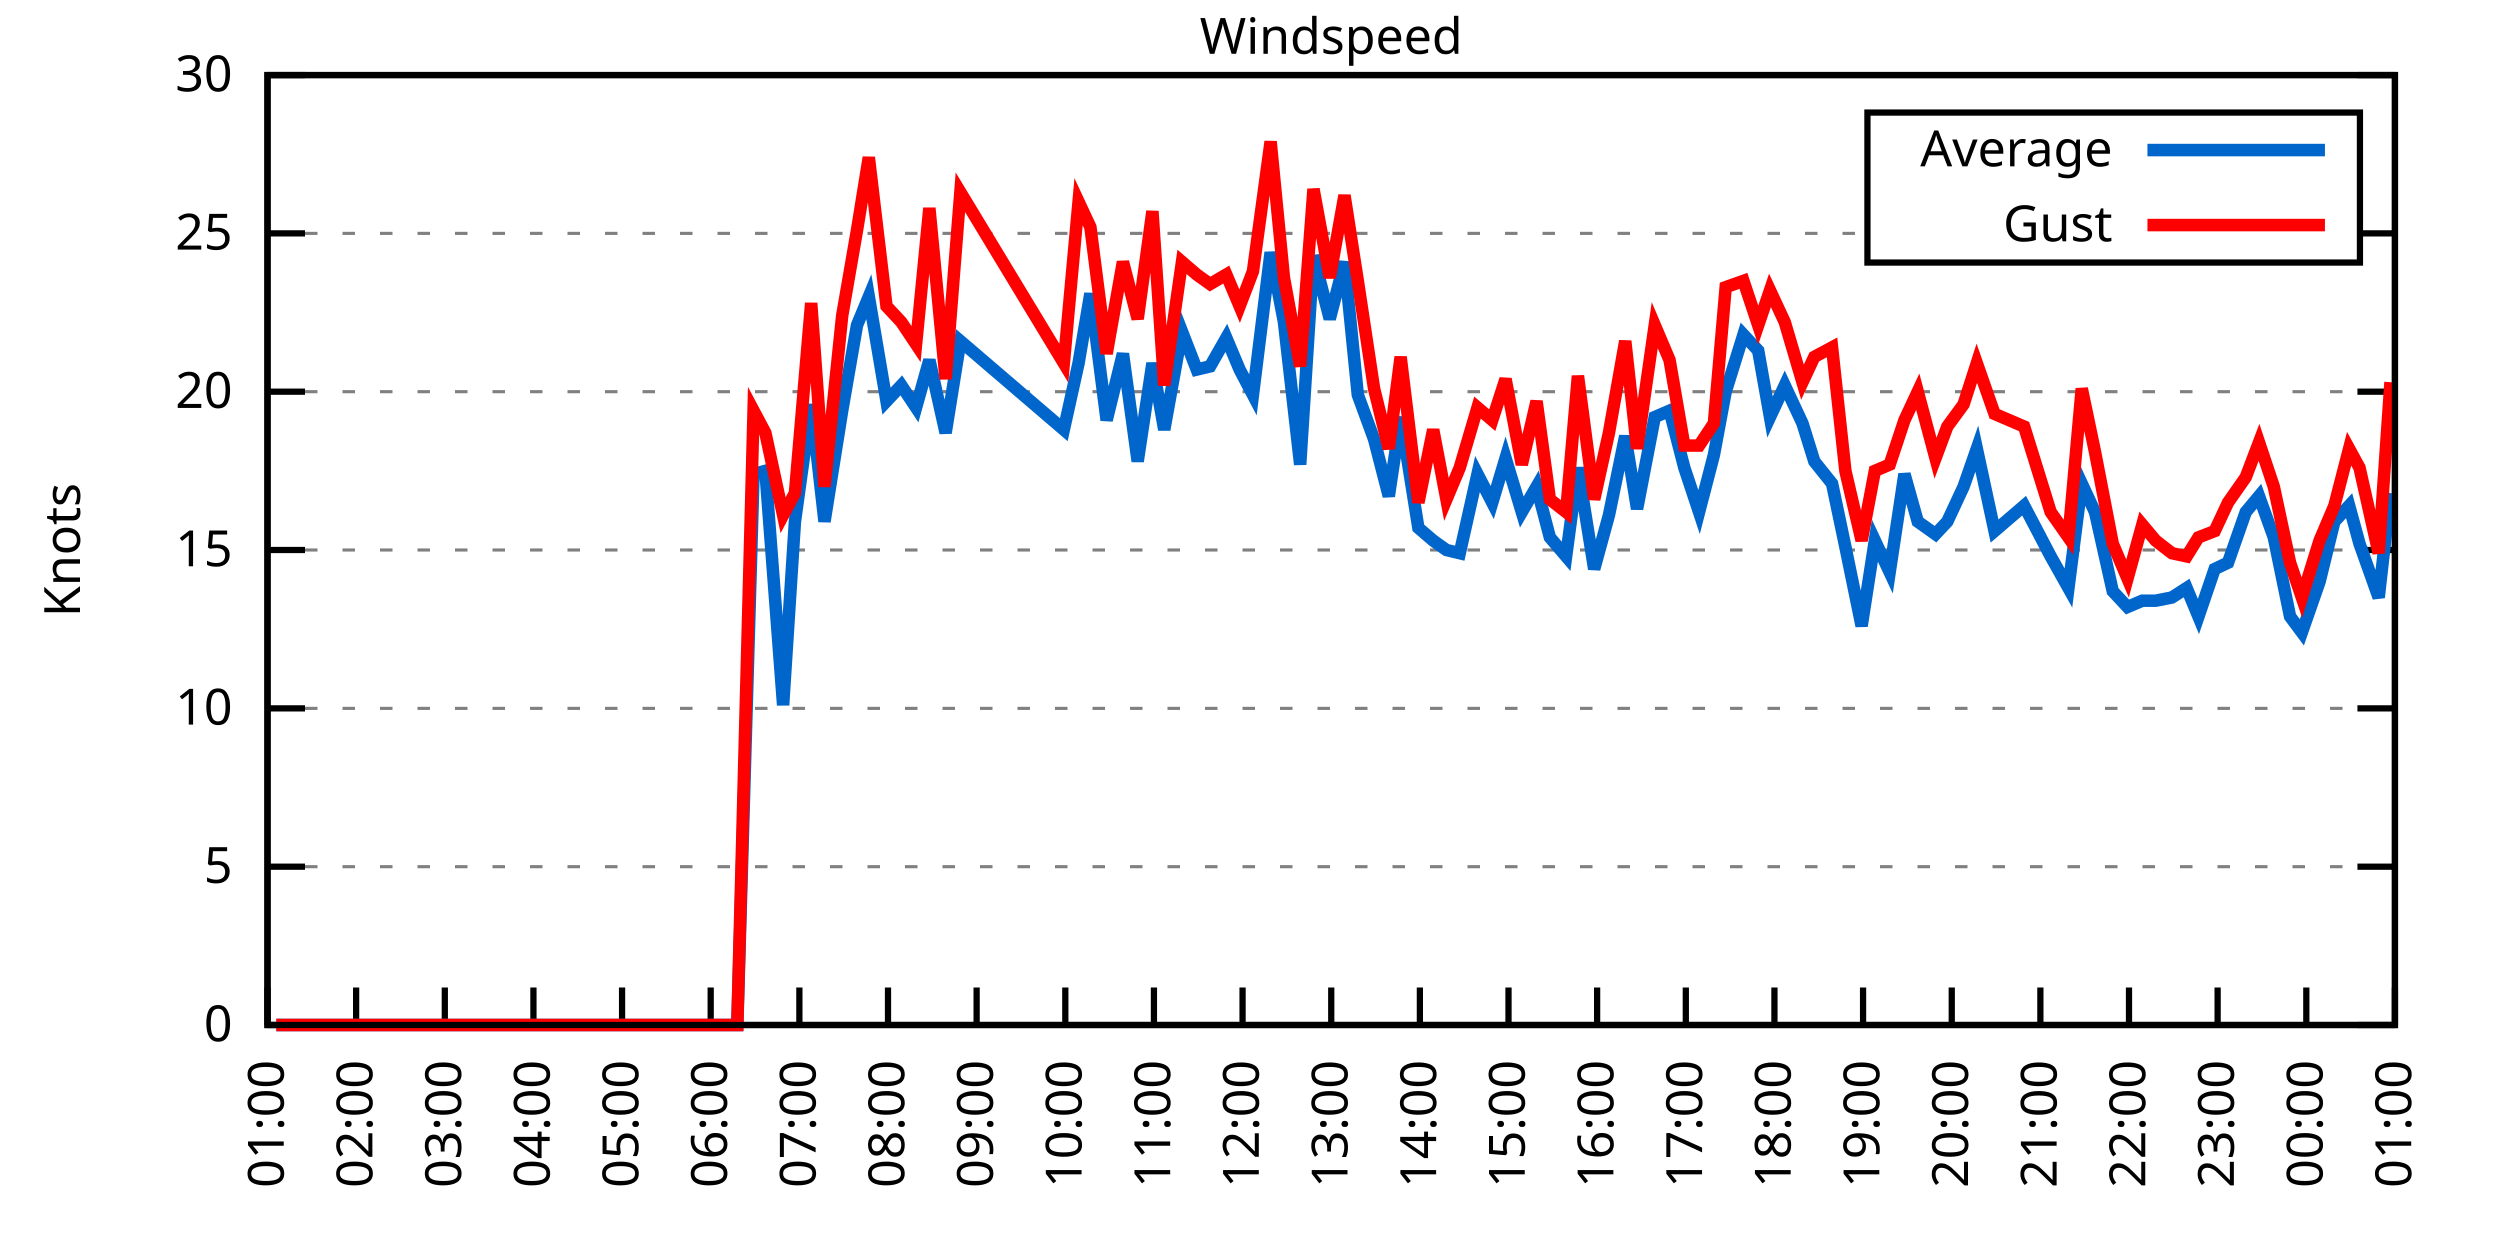
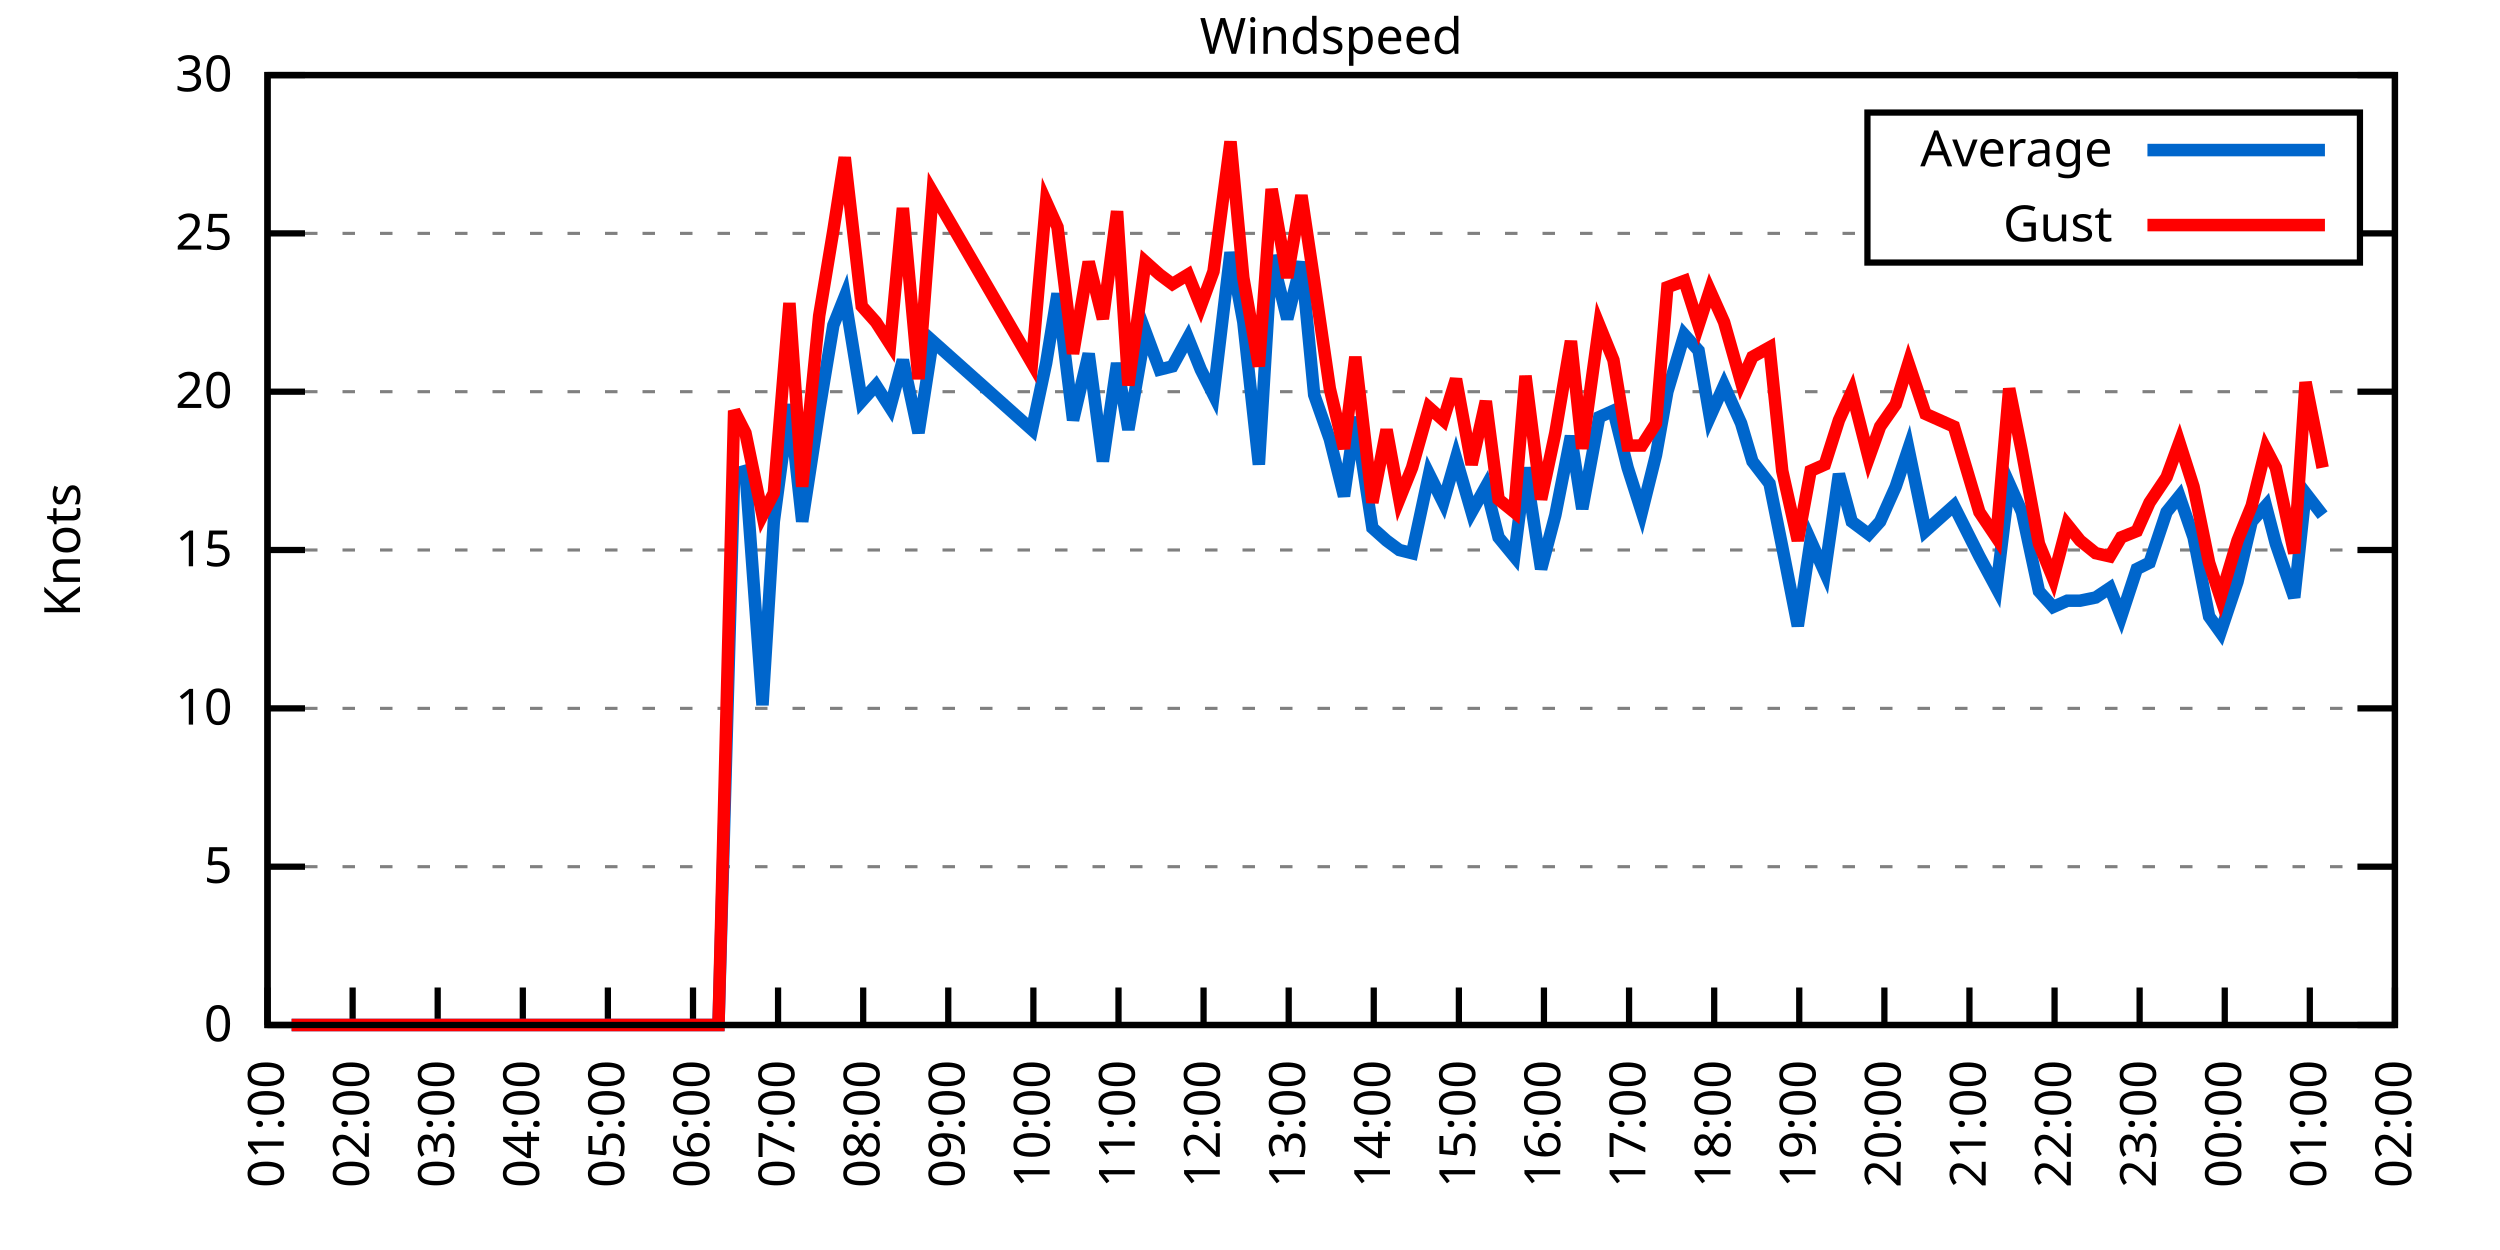
<svg xmlns="http://www.w3.org/2000/svg" xmlns:xlink="http://www.w3.org/1999/xlink" width="400" height="200" viewBox="0 0 400 200">
  <g id="gnuplot_canvas">
    <rect x="0" y="0" width="400" height="200" fill="none" />
    <defs>
      <circle id="gpDot" r="0.5" stroke-width="0.5" stroke="currentColor" />
      <path id="gpPt0" stroke-width="0.333" stroke="currentColor" d="M-1,0 h2 M0,-1 v2" />
      <path id="gpPt1" stroke-width="0.333" stroke="currentColor" d="M-1,-1 L1,1 M1,-1 L-1,1" />
      <path id="gpPt2" stroke-width="0.333" stroke="currentColor" d="M-1,0 L1,0 M0,-1 L0,1 M-1,-1 L1,1 M-1,1 L1,-1" />
      <rect id="gpPt3" stroke-width="0.333" stroke="currentColor" x="-1" y="-1" width="2" height="2" />
      <rect id="gpPt4" stroke-width="0.333" stroke="currentColor" fill="currentColor" x="-1" y="-1" width="2" height="2" />
      <circle id="gpPt5" stroke-width="0.333" stroke="currentColor" cx="0" cy="0" r="1" />
      <use xlink:href="#gpPt5" id="gpPt6" fill="currentColor" stroke="none" />
      <path id="gpPt7" stroke-width="0.333" stroke="currentColor" d="M0,-1.33 L-1.33,0.67 L1.33,0.67 z" />
      <use xlink:href="#gpPt7" id="gpPt8" fill="currentColor" stroke="none" />
      <use xlink:href="#gpPt7" id="gpPt9" stroke="currentColor" transform="rotate(180)" />
      <use xlink:href="#gpPt9" id="gpPt10" fill="currentColor" stroke="none" />
      <use xlink:href="#gpPt3" id="gpPt11" stroke="currentColor" transform="rotate(45)" />
      <use xlink:href="#gpPt11" id="gpPt12" fill="currentColor" stroke="none" />
      <path id="gpPt13" stroke-width="0.333" stroke="currentColor" d="M0,1.330 L1.265,0.411 L0.782,-1.067 L-0.782,-1.076 L-1.265,0.411 z" />
      <use xlink:href="#gpPt13" id="gpPt14" fill="currentColor" stroke="none" />
      <filter id="textbox" filterUnits="objectBoundingBox" x="0" y="0" height="1" width="1">
        <feFlood flood-color="white" flood-opacity="1" result="bgnd" />
        <feComposite in="SourceGraphic" in2="bgnd" operator="atop" />
      </filter>
      <filter id="greybox" filterUnits="objectBoundingBox" x="0" y="0" height="1" width="1">
        <feFlood flood-color="lightgrey" flood-opacity="1" result="grey" />
        <feComposite in="SourceGraphic" in2="grey" operator="atop" />
      </filter>
    </defs>
    <g fill="none" color="white" stroke="currentColor" stroke-width="1.00" stroke-linecap="butt" stroke-linejoin="miter">
</g>
    <g fill="none" color="black" stroke="currentColor" stroke-width="1.00" stroke-linecap="butt" stroke-linejoin="miter">
      <g stroke="none" shape-rendering="crispEdges">
        <polygon fill="rgb(255, 255, 255)" points="42.80,164.00 383.18,164.00 383.18,12.02 42.80,12.02 " />
      </g>
    </g>
    <g fill="none" color="black" stroke="currentColor" stroke-width="1.00" stroke-linecap="butt" stroke-linejoin="miter">
</g>
    <g fill="none" color="black" stroke="black" stroke-width="0.50" stroke-linecap="butt" stroke-linejoin="miter">
</g>
    <g fill="none" color="gray" stroke="currentColor" stroke-width="0.50" stroke-linecap="butt" stroke-linejoin="miter">
      <path stroke="gray" stroke-dasharray="2,4" class="gridline" d="M42.80,164.00 L383.19,164.00  " />
    </g>
    <g fill="none" color="gray" stroke="gray" stroke-width="1.00" stroke-linecap="butt" stroke-linejoin="miter">
</g>
    <g fill="none" color="black" stroke="currentColor" stroke-width="1.00" stroke-linecap="butt" stroke-linejoin="miter">
      <path stroke="black" d="M42.80,164.00 L48.80,164.00 M383.19,164.00 L377.19,164.00  " />
      <g transform="translate(37.20,166.60)" stroke="none" fill="black" font-family="Sans" font-size="8.00" text-anchor="end">
        <text>
          <tspan font-family="Sans"> 0</tspan>
        </text>
      </g>
    </g>
    <g fill="none" color="black" stroke="currentColor" stroke-width="1.00" stroke-linecap="butt" stroke-linejoin="miter">
</g>
    <g fill="none" color="black" stroke="black" stroke-width="0.50" stroke-linecap="butt" stroke-linejoin="miter">
</g>
    <g fill="none" color="gray" stroke="currentColor" stroke-width="0.50" stroke-linecap="butt" stroke-linejoin="miter">
      <path stroke="gray" stroke-dasharray="2,4" class="gridline" d="M42.80,138.67 L383.19,138.67  " />
    </g>
    <g fill="none" color="gray" stroke="gray" stroke-width="1.00" stroke-linecap="butt" stroke-linejoin="miter">
</g>
    <g fill="none" color="black" stroke="currentColor" stroke-width="1.00" stroke-linecap="butt" stroke-linejoin="miter">
      <path stroke="black" d="M42.80,138.67 L48.80,138.67 M383.19,138.67 L377.19,138.67  " />
      <g transform="translate(37.20,141.27)" stroke="none" fill="black" font-family="Sans" font-size="8.00" text-anchor="end">
        <text>
          <tspan font-family="Sans"> 5</tspan>
        </text>
      </g>
    </g>
    <g fill="none" color="black" stroke="currentColor" stroke-width="1.00" stroke-linecap="butt" stroke-linejoin="miter">
</g>
    <g fill="none" color="black" stroke="black" stroke-width="0.50" stroke-linecap="butt" stroke-linejoin="miter">
</g>
    <g fill="none" color="gray" stroke="currentColor" stroke-width="0.50" stroke-linecap="butt" stroke-linejoin="miter">
      <path stroke="gray" stroke-dasharray="2,4" class="gridline" d="M42.80,113.34 L383.19,113.34  " />
    </g>
    <g fill="none" color="gray" stroke="gray" stroke-width="1.00" stroke-linecap="butt" stroke-linejoin="miter">
</g>
    <g fill="none" color="black" stroke="currentColor" stroke-width="1.00" stroke-linecap="butt" stroke-linejoin="miter">
      <path stroke="black" d="M42.80,113.34 L48.80,113.34 M383.19,113.34 L377.19,113.34  " />
      <g transform="translate(37.20,115.94)" stroke="none" fill="black" font-family="Sans" font-size="8.00" text-anchor="end">
        <text>
          <tspan font-family="Sans"> 10</tspan>
        </text>
      </g>
    </g>
    <g fill="none" color="black" stroke="currentColor" stroke-width="1.00" stroke-linecap="butt" stroke-linejoin="miter">
</g>
    <g fill="none" color="black" stroke="black" stroke-width="0.50" stroke-linecap="butt" stroke-linejoin="miter">
</g>
    <g fill="none" color="gray" stroke="currentColor" stroke-width="0.50" stroke-linecap="butt" stroke-linejoin="miter">
      <path stroke="gray" stroke-dasharray="2,4" class="gridline" d="M42.80,88.00 L383.19,88.00  " />
    </g>
    <g fill="none" color="gray" stroke="gray" stroke-width="1.00" stroke-linecap="butt" stroke-linejoin="miter">
</g>
    <g fill="none" color="black" stroke="currentColor" stroke-width="1.00" stroke-linecap="butt" stroke-linejoin="miter">
      <path stroke="black" d="M42.80,88.00 L48.80,88.00 M383.19,88.00 L377.19,88.00  " />
      <g transform="translate(37.20,90.60)" stroke="none" fill="black" font-family="Sans" font-size="8.00" text-anchor="end">
        <text>
          <tspan font-family="Sans"> 15</tspan>
        </text>
      </g>
    </g>
    <g fill="none" color="black" stroke="currentColor" stroke-width="1.00" stroke-linecap="butt" stroke-linejoin="miter">
</g>
    <g fill="none" color="black" stroke="black" stroke-width="0.50" stroke-linecap="butt" stroke-linejoin="miter">
</g>
    <g fill="none" color="gray" stroke="currentColor" stroke-width="0.50" stroke-linecap="butt" stroke-linejoin="miter">
      <path stroke="gray" stroke-dasharray="2,4" class="gridline" d="M42.80,62.67 L383.19,62.67  " />
    </g>
    <g fill="none" color="gray" stroke="gray" stroke-width="1.00" stroke-linecap="butt" stroke-linejoin="miter">
</g>
    <g fill="none" color="black" stroke="currentColor" stroke-width="1.00" stroke-linecap="butt" stroke-linejoin="miter">
      <path stroke="black" d="M42.80,62.67 L48.80,62.67 M383.19,62.67 L377.19,62.67  " />
      <g transform="translate(37.20,65.27)" stroke="none" fill="black" font-family="Sans" font-size="8.00" text-anchor="end">
        <text>
          <tspan font-family="Sans"> 20</tspan>
        </text>
      </g>
    </g>
    <g fill="none" color="black" stroke="currentColor" stroke-width="1.00" stroke-linecap="butt" stroke-linejoin="miter">
</g>
    <g fill="none" color="black" stroke="black" stroke-width="0.50" stroke-linecap="butt" stroke-linejoin="miter">
</g>
    <g fill="none" color="gray" stroke="currentColor" stroke-width="0.50" stroke-linecap="butt" stroke-linejoin="miter">
      <path stroke="gray" stroke-dasharray="2,4" class="gridline" d="M42.80,37.34 L298.79,37.34 M377.59,37.34 L383.19,37.34  " />
    </g>
    <g fill="none" color="gray" stroke="gray" stroke-width="1.00" stroke-linecap="butt" stroke-linejoin="miter">
</g>
    <g fill="none" color="black" stroke="currentColor" stroke-width="1.00" stroke-linecap="butt" stroke-linejoin="miter">
      <path stroke="black" d="M42.80,37.34 L48.80,37.34 M383.19,37.34 L377.19,37.34  " />
      <g transform="translate(37.20,39.94)" stroke="none" fill="black" font-family="Sans" font-size="8.00" text-anchor="end">
        <text>
          <tspan font-family="Sans"> 25</tspan>
        </text>
      </g>
    </g>
    <g fill="none" color="black" stroke="currentColor" stroke-width="1.00" stroke-linecap="butt" stroke-linejoin="miter">
</g>
    <g fill="none" color="black" stroke="black" stroke-width="0.50" stroke-linecap="butt" stroke-linejoin="miter">
</g>
    <g fill="none" color="gray" stroke="currentColor" stroke-width="0.50" stroke-linecap="butt" stroke-linejoin="miter">
      <path stroke="gray" stroke-dasharray="2,4" class="gridline" d="M42.80,12.01 L383.19,12.01  " />
    </g>
    <g fill="none" color="gray" stroke="gray" stroke-width="1.00" stroke-linecap="butt" stroke-linejoin="miter">
</g>
    <g fill="none" color="black" stroke="currentColor" stroke-width="1.00" stroke-linecap="butt" stroke-linejoin="miter">
      <path stroke="black" d="M42.80,12.01 L48.80,12.01 M383.19,12.01 L377.19,12.01  " />
      <g transform="translate(37.20,14.61)" stroke="none" fill="black" font-family="Sans" font-size="8.00" text-anchor="end">
        <text>
          <tspan font-family="Sans"> 30</tspan>
        </text>
      </g>
    </g>
    <g fill="none" color="black" stroke="currentColor" stroke-width="1.00" stroke-linecap="butt" stroke-linejoin="miter">
      <path stroke="black" d="M42.80,164.00 L42.80,158.00  " />
      <g transform="translate(45.40,169.60) rotate(270.00)" stroke="none" fill="black" font-family="Sans" font-size="8.00" text-anchor="end">
        <text>
          <tspan font-family="Sans">01:00</tspan>
        </text>
      </g>
    </g>
    <g fill="none" color="black" stroke="currentColor" stroke-width="1.00" stroke-linecap="butt" stroke-linejoin="miter">
-       <path stroke="black" d="M56.98,164.00 L56.98,158.00  " />
-       <g transform="translate(59.58,169.60) rotate(270.00)" stroke="none" fill="black" font-family="Sans" font-size="8.00" text-anchor="end">
+       <path stroke="black" d="M56.42,164.00 L56.42,158.00  " />
+       <g transform="translate(59.02,169.60) rotate(270.00)" stroke="none" fill="black" font-family="Sans" font-size="8.00" text-anchor="end">
        <text>
          <tspan font-family="Sans">02:00</tspan>
        </text>
      </g>
    </g>
    <g fill="none" color="black" stroke="currentColor" stroke-width="1.00" stroke-linecap="butt" stroke-linejoin="miter">
-       <path stroke="black" d="M71.17,164.00 L71.17,158.00  " />
-       <g transform="translate(73.77,169.60) rotate(270.00)" stroke="none" fill="black" font-family="Sans" font-size="8.00" text-anchor="end">
+       <path stroke="black" d="M70.03,164.00 L70.03,158.00  " />
+       <g transform="translate(72.63,169.60) rotate(270.00)" stroke="none" fill="black" font-family="Sans" font-size="8.00" text-anchor="end">
        <text>
          <tspan font-family="Sans">03:00</tspan>
        </text>
      </g>
    </g>
    <g fill="none" color="black" stroke="currentColor" stroke-width="1.00" stroke-linecap="butt" stroke-linejoin="miter">
-       <path stroke="black" d="M85.35,164.00 L85.35,158.00  " />
-       <g transform="translate(87.95,169.60) rotate(270.00)" stroke="none" fill="black" font-family="Sans" font-size="8.00" text-anchor="end">
+       <path stroke="black" d="M83.65,164.00 L83.65,158.00  " />
+       <g transform="translate(86.25,169.60) rotate(270.00)" stroke="none" fill="black" font-family="Sans" font-size="8.00" text-anchor="end">
        <text>
          <tspan font-family="Sans">04:00</tspan>
        </text>
      </g>
    </g>
    <g fill="none" color="black" stroke="currentColor" stroke-width="1.00" stroke-linecap="butt" stroke-linejoin="miter">
-       <path stroke="black" d="M99.53,164.00 L99.53,158.00  " />
-       <g transform="translate(102.13,169.60) rotate(270.00)" stroke="none" fill="black" font-family="Sans" font-size="8.00" text-anchor="end">
+       <path stroke="black" d="M97.26,164.00 L97.26,158.00  " />
+       <g transform="translate(99.86,169.60) rotate(270.00)" stroke="none" fill="black" font-family="Sans" font-size="8.00" text-anchor="end">
        <text>
          <tspan font-family="Sans">05:00</tspan>
        </text>
      </g>
    </g>
    <g fill="none" color="black" stroke="currentColor" stroke-width="1.00" stroke-linecap="butt" stroke-linejoin="miter">
-       <path stroke="black" d="M113.71,164.00 L113.71,158.00  " />
-       <g transform="translate(116.31,169.60) rotate(270.00)" stroke="none" fill="black" font-family="Sans" font-size="8.00" text-anchor="end">
+       <path stroke="black" d="M110.88,164.00 L110.88,158.00  " />
+       <g transform="translate(113.48,169.60) rotate(270.00)" stroke="none" fill="black" font-family="Sans" font-size="8.00" text-anchor="end">
        <text>
          <tspan font-family="Sans">06:00</tspan>
        </text>
      </g>
    </g>
    <g fill="none" color="black" stroke="currentColor" stroke-width="1.00" stroke-linecap="butt" stroke-linejoin="miter">
-       <path stroke="black" d="M127.90,164.00 L127.90,158.00  " />
-       <g transform="translate(130.50,169.60) rotate(270.00)" stroke="none" fill="black" font-family="Sans" font-size="8.00" text-anchor="end">
+       <path stroke="black" d="M124.49,164.00 L124.49,158.00  " />
+       <g transform="translate(127.09,169.60) rotate(270.00)" stroke="none" fill="black" font-family="Sans" font-size="8.00" text-anchor="end">
        <text>
          <tspan font-family="Sans">07:00</tspan>
        </text>
      </g>
    </g>
    <g fill="none" color="black" stroke="currentColor" stroke-width="1.00" stroke-linecap="butt" stroke-linejoin="miter">
-       <path stroke="black" d="M142.08,164.00 L142.08,158.00  " />
-       <g transform="translate(144.68,169.60) rotate(270.00)" stroke="none" fill="black" font-family="Sans" font-size="8.00" text-anchor="end">
+       <path stroke="black" d="M138.11,164.00 L138.11,158.00  " />
+       <g transform="translate(140.71,169.60) rotate(270.00)" stroke="none" fill="black" font-family="Sans" font-size="8.00" text-anchor="end">
        <text>
          <tspan font-family="Sans">08:00</tspan>
        </text>
      </g>
    </g>
    <g fill="none" color="black" stroke="currentColor" stroke-width="1.00" stroke-linecap="butt" stroke-linejoin="miter">
-       <path stroke="black" d="M156.26,164.00 L156.26,158.00  " />
-       <g transform="translate(158.86,169.60) rotate(270.00)" stroke="none" fill="black" font-family="Sans" font-size="8.00" text-anchor="end">
+       <path stroke="black" d="M151.72,164.00 L151.72,158.00  " />
+       <g transform="translate(154.32,169.60) rotate(270.00)" stroke="none" fill="black" font-family="Sans" font-size="8.00" text-anchor="end">
        <text>
          <tspan font-family="Sans">09:00</tspan>
        </text>
      </g>
    </g>
    <g fill="none" color="black" stroke="currentColor" stroke-width="1.00" stroke-linecap="butt" stroke-linejoin="miter">
-       <path stroke="black" d="M170.45,164.00 L170.45,158.00  " />
-       <g transform="translate(173.05,169.60) rotate(270.00)" stroke="none" fill="black" font-family="Sans" font-size="8.00" text-anchor="end">
+       <path stroke="black" d="M165.34,164.00 L165.34,158.00  " />
+       <g transform="translate(167.94,169.60) rotate(270.00)" stroke="none" fill="black" font-family="Sans" font-size="8.00" text-anchor="end">
        <text>
          <tspan font-family="Sans">10:00</tspan>
        </text>
      </g>
    </g>
    <g fill="none" color="black" stroke="currentColor" stroke-width="1.00" stroke-linecap="butt" stroke-linejoin="miter">
-       <path stroke="black" d="M184.63,164.00 L184.63,158.00  " />
-       <g transform="translate(187.23,169.60) rotate(270.00)" stroke="none" fill="black" font-family="Sans" font-size="8.00" text-anchor="end">
+       <path stroke="black" d="M178.96,164.00 L178.96,158.00  " />
+       <g transform="translate(181.56,169.60) rotate(270.00)" stroke="none" fill="black" font-family="Sans" font-size="8.00" text-anchor="end">
        <text>
          <tspan font-family="Sans">11:00</tspan>
        </text>
      </g>
    </g>
    <g fill="none" color="black" stroke="currentColor" stroke-width="1.00" stroke-linecap="butt" stroke-linejoin="miter">
-       <path stroke="black" d="M198.81,164.00 L198.81,158.00  " />
-       <g transform="translate(201.41,169.60) rotate(270.00)" stroke="none" fill="black" font-family="Sans" font-size="8.00" text-anchor="end">
+       <path stroke="black" d="M192.57,164.00 L192.57,158.00  " />
+       <g transform="translate(195.17,169.60) rotate(270.00)" stroke="none" fill="black" font-family="Sans" font-size="8.00" text-anchor="end">
        <text>
          <tspan font-family="Sans">12:00</tspan>
        </text>
      </g>
    </g>
    <g fill="none" color="black" stroke="currentColor" stroke-width="1.00" stroke-linecap="butt" stroke-linejoin="miter">
-       <path stroke="black" d="M213.00,164.00 L213.00,158.00  " />
-       <g transform="translate(215.60,169.60) rotate(270.00)" stroke="none" fill="black" font-family="Sans" font-size="8.00" text-anchor="end">
+       <path stroke="black" d="M206.19,164.00 L206.19,158.00  " />
+       <g transform="translate(208.79,169.60) rotate(270.00)" stroke="none" fill="black" font-family="Sans" font-size="8.00" text-anchor="end">
        <text>
          <tspan font-family="Sans">13:00</tspan>
        </text>
      </g>
    </g>
    <g fill="none" color="black" stroke="currentColor" stroke-width="1.00" stroke-linecap="butt" stroke-linejoin="miter">
-       <path stroke="black" d="M227.18,164.00 L227.18,158.00  " />
-       <g transform="translate(229.78,169.60) rotate(270.00)" stroke="none" fill="black" font-family="Sans" font-size="8.00" text-anchor="end">
+       <path stroke="black" d="M219.80,164.00 L219.80,158.00  " />
+       <g transform="translate(222.40,169.60) rotate(270.00)" stroke="none" fill="black" font-family="Sans" font-size="8.00" text-anchor="end">
        <text>
          <tspan font-family="Sans">14:00</tspan>
        </text>
      </g>
    </g>
    <g fill="none" color="black" stroke="currentColor" stroke-width="1.00" stroke-linecap="butt" stroke-linejoin="miter">
-       <path stroke="black" d="M241.36,164.00 L241.36,158.00  " />
-       <g transform="translate(243.96,169.60) rotate(270.00)" stroke="none" fill="black" font-family="Sans" font-size="8.00" text-anchor="end">
+       <path stroke="black" d="M233.42,164.00 L233.42,158.00  " />
+       <g transform="translate(236.02,169.60) rotate(270.00)" stroke="none" fill="black" font-family="Sans" font-size="8.00" text-anchor="end">
        <text>
          <tspan font-family="Sans">15:00</tspan>
        </text>
      </g>
    </g>
    <g fill="none" color="black" stroke="currentColor" stroke-width="1.00" stroke-linecap="butt" stroke-linejoin="miter">
-       <path stroke="black" d="M255.54,164.00 L255.54,158.00  " />
-       <g transform="translate(258.14,169.60) rotate(270.00)" stroke="none" fill="black" font-family="Sans" font-size="8.00" text-anchor="end">
+       <path stroke="black" d="M247.03,164.00 L247.03,158.00  " />
+       <g transform="translate(249.63,169.60) rotate(270.00)" stroke="none" fill="black" font-family="Sans" font-size="8.00" text-anchor="end">
        <text>
          <tspan font-family="Sans">16:00</tspan>
        </text>
      </g>
    </g>
    <g fill="none" color="black" stroke="currentColor" stroke-width="1.00" stroke-linecap="butt" stroke-linejoin="miter">
-       <path stroke="black" d="M269.73,164.00 L269.73,158.00  " />
-       <g transform="translate(272.33,169.60) rotate(270.00)" stroke="none" fill="black" font-family="Sans" font-size="8.00" text-anchor="end">
+       <path stroke="black" d="M260.65,164.00 L260.65,158.00  " />
+       <g transform="translate(263.25,169.60) rotate(270.00)" stroke="none" fill="black" font-family="Sans" font-size="8.00" text-anchor="end">
        <text>
          <tspan font-family="Sans">17:00</tspan>
        </text>
      </g>
    </g>
    <g fill="none" color="black" stroke="currentColor" stroke-width="1.00" stroke-linecap="butt" stroke-linejoin="miter">
-       <path stroke="black" d="M283.91,164.00 L283.91,158.00  " />
-       <g transform="translate(286.51,169.60) rotate(270.00)" stroke="none" fill="black" font-family="Sans" font-size="8.00" text-anchor="end">
+       <path stroke="black" d="M274.27,164.00 L274.27,158.00  " />
+       <g transform="translate(276.87,169.60) rotate(270.00)" stroke="none" fill="black" font-family="Sans" font-size="8.00" text-anchor="end">
        <text>
          <tspan font-family="Sans">18:00</tspan>
        </text>
      </g>
    </g>
    <g fill="none" color="black" stroke="currentColor" stroke-width="1.00" stroke-linecap="butt" stroke-linejoin="miter">
-       <path stroke="black" d="M298.09,164.00 L298.09,158.00  " />
-       <g transform="translate(300.69,169.60) rotate(270.00)" stroke="none" fill="black" font-family="Sans" font-size="8.00" text-anchor="end">
+       <path stroke="black" d="M287.88,164.00 L287.88,158.00  " />
+       <g transform="translate(290.48,169.60) rotate(270.00)" stroke="none" fill="black" font-family="Sans" font-size="8.00" text-anchor="end">
        <text>
          <tspan font-family="Sans">19:00</tspan>
        </text>
      </g>
    </g>
    <g fill="none" color="black" stroke="currentColor" stroke-width="1.00" stroke-linecap="butt" stroke-linejoin="miter">
-       <path stroke="black" d="M312.28,164.00 L312.28,158.00  " />
-       <g transform="translate(314.88,169.60) rotate(270.00)" stroke="none" fill="black" font-family="Sans" font-size="8.00" text-anchor="end">
+       <path stroke="black" d="M301.50,164.00 L301.50,158.00  " />
+       <g transform="translate(304.10,169.60) rotate(270.00)" stroke="none" fill="black" font-family="Sans" font-size="8.00" text-anchor="end">
        <text>
          <tspan font-family="Sans">20:00</tspan>
        </text>
      </g>
    </g>
    <g fill="none" color="black" stroke="currentColor" stroke-width="1.00" stroke-linecap="butt" stroke-linejoin="miter">
-       <path stroke="black" d="M326.46,164.00 L326.46,158.00  " />
-       <g transform="translate(329.06,169.60) rotate(270.00)" stroke="none" fill="black" font-family="Sans" font-size="8.00" text-anchor="end">
+       <path stroke="black" d="M315.11,164.00 L315.11,158.00  " />
+       <g transform="translate(317.71,169.60) rotate(270.00)" stroke="none" fill="black" font-family="Sans" font-size="8.00" text-anchor="end">
        <text>
          <tspan font-family="Sans">21:00</tspan>
        </text>
      </g>
    </g>
    <g fill="none" color="black" stroke="currentColor" stroke-width="1.00" stroke-linecap="butt" stroke-linejoin="miter">
-       <path stroke="black" d="M340.64,164.00 L340.64,158.00  " />
-       <g transform="translate(343.24,169.60) rotate(270.00)" stroke="none" fill="black" font-family="Sans" font-size="8.00" text-anchor="end">
+       <path stroke="black" d="M328.73,164.00 L328.73,158.00  " />
+       <g transform="translate(331.33,169.60) rotate(270.00)" stroke="none" fill="black" font-family="Sans" font-size="8.00" text-anchor="end">
        <text>
          <tspan font-family="Sans">22:00</tspan>
        </text>
      </g>
    </g>
    <g fill="none" color="black" stroke="currentColor" stroke-width="1.00" stroke-linecap="butt" stroke-linejoin="miter">
-       <path stroke="black" d="M354.82,164.00 L354.82,158.00  " />
-       <g transform="translate(357.42,169.60) rotate(270.00)" stroke="none" fill="black" font-family="Sans" font-size="8.00" text-anchor="end">
+       <path stroke="black" d="M342.34,164.00 L342.34,158.00  " />
+       <g transform="translate(344.94,169.60) rotate(270.00)" stroke="none" fill="black" font-family="Sans" font-size="8.00" text-anchor="end">
        <text>
          <tspan font-family="Sans">23:00</tspan>
        </text>
      </g>
    </g>
    <g fill="none" color="black" stroke="currentColor" stroke-width="1.00" stroke-linecap="butt" stroke-linejoin="miter">
-       <path stroke="black" d="M369.01,164.00 L369.01,158.00  " />
-       <g transform="translate(371.61,169.60) rotate(270.00)" stroke="none" fill="black" font-family="Sans" font-size="8.00" text-anchor="end">
+       <path stroke="black" d="M355.96,164.00 L355.96,158.00  " />
+       <g transform="translate(358.56,169.60) rotate(270.00)" stroke="none" fill="black" font-family="Sans" font-size="8.00" text-anchor="end">
        <text>
          <tspan font-family="Sans">00:00</tspan>
+         </text>
+       </g>
+     </g>
+     <g fill="none" color="black" stroke="currentColor" stroke-width="1.00" stroke-linecap="butt" stroke-linejoin="miter">
+       <path stroke="black" d="M369.57,164.00 L369.57,158.00  " />
+       <g transform="translate(372.17,169.60) rotate(270.00)" stroke="none" fill="black" font-family="Sans" font-size="8.00" text-anchor="end">
+         <text>
+           <tspan font-family="Sans">01:00</tspan>
        </text>
      </g>
    </g>
    <g fill="none" color="black" stroke="currentColor" stroke-width="1.00" stroke-linecap="butt" stroke-linejoin="miter">
      <path stroke="black" d="M383.19,164.00 L383.19,158.00  " />
      <g transform="translate(385.79,169.60) rotate(270.00)" stroke="none" fill="black" font-family="Sans" font-size="8.00" text-anchor="end">
        <text>
-           <tspan font-family="Sans">01:00</tspan>
+           <tspan font-family="Sans">02:00</tspan>
        </text>
      </g>
    </g>
    <g fill="none" color="black" stroke="currentColor" stroke-width="1.00" stroke-linecap="butt" stroke-linejoin="miter">
</g>
    <g fill="none" color="black" stroke="currentColor" stroke-width="1.00" stroke-linecap="butt" stroke-linejoin="miter">
      <path stroke="black" d="M42.80,12.01 L42.80,164.00 L383.19,164.00 L383.19,12.01 L42.80,12.01 Z  " />
    </g>
    <g fill="none" color="black" stroke="currentColor" stroke-width="1.00" stroke-linecap="butt" stroke-linejoin="miter">
</g>
    <g fill="none" color="black" stroke="currentColor" stroke-width="1.00" stroke-linecap="butt" stroke-linejoin="miter">
      <path stroke="black" d="M298.79,42.01 L298.79,18.01 L377.59,18.01 L377.59,42.01 L298.79,42.01 Z  " />
    </g>
    <g id="Windspeed_plot_1">
      <g fill="none" color="white" stroke="black" stroke-width="2.00" stroke-linecap="butt" stroke-linejoin="miter">
</g>
      <g fill="none" color="black" stroke="currentColor" stroke-width="2.00" stroke-linecap="butt" stroke-linejoin="miter">
        <g transform="translate(337.99,26.61)" stroke="none" fill="black" font-family="Sans" font-size="8.00" text-anchor="end">
          <text>
            <tspan font-family="Sans">Average</tspan>
          </text>
        </g>
      </g>
      <g fill="none" color="black" stroke="currentColor" stroke-width="2.00" stroke-linecap="butt" stroke-linejoin="miter">
-         <path stroke="rgb(  0, 102, 204)" d="M343.59,24.01 L371.99,24.01 M44.22,164.00 L46.82,164.00 L49.42,164.00 L51.78,164.00 L54.15,164.00 L56.51,164.00   L58.64,164.00 L61.00,164.00 L65.97,164.00 L68.09,164.00 L70.22,164.00 L73.29,164.00 L75.66,164.00 L77.55,164.00   L80.38,164.00 L82.75,164.00 L85.11,164.00 L87.48,164.00 L89.60,164.00 L92.20,164.00 L94.57,164.00 L96.93,164.00   L99.06,164.00 L101.66,164.00 L103.55,164.00 L105.91,164.00 L108.28,164.00 L110.88,164.00 L113.01,164.00 L115.61,164.00   L117.97,164.00 L120.57,75.85 L122.46,75.34 L125.30,112.83 L127.19,83.45 L129.79,64.70 L131.92,83.45 L134.75,65.71   L137.12,52.03 L139.01,47.47 L141.84,64.19 L144.21,61.66 L146.57,65.21 L148.70,57.61 L151.30,69.26 L153.66,54.57   L170.21,68.75 L172.57,58.11 L174.46,46.97 L177.06,67.23 L179.67,56.59 L182.03,73.82 L184.39,58.11 L186.28,68.75   L189.12,53.05 L191.48,59.13 L193.61,58.62 L196.21,54.06 L198.34,59.13 L200.47,63.18 L203.30,40.38 L205.43,51.53   L208.03,74.33 L210.16,40.89 L212.76,51.02 L215.12,41.90 L217.25,63.18 L219.85,70.27 L222.21,79.39 L224.10,66.73   L226.94,84.46 L229.31,86.49 L231.43,88.00 L233.56,88.51 L236.40,75.85 L238.76,80.41 L240.89,73.31 L243.49,81.93   L245.85,77.87 L247.98,85.98 L250.58,89.02 L252.47,74.83 L255.07,91.04 L257.43,82.43 L260.04,69.77 L261.93,81.42   L264.76,66.73 L267.13,65.71 L269.49,74.83 L271.85,81.93 L274.22,72.81 L276.11,62.67 L278.95,53.55 L281.31,56.09   L283.20,66.73 L285.56,61.66 L288.40,67.74 L290.29,73.82 L293.13,77.37 L295.26,87.50 L297.86,100.16 L299.98,86.49   L302.35,91.55 L304.71,75.85 L306.84,83.45 L309.68,85.47 L311.57,83.45 L314.17,77.87 L316.29,71.79 L319.13,84.97   L323.86,80.91 L328.11,89.02 L330.95,94.08 L333.08,77.37 L335.20,81.93 L338.04,94.59 L340.40,97.12 L342.77,96.11   L344.90,96.11 L347.50,95.60 L349.86,94.08 L351.75,98.64 L354.35,91.04 L356.48,90.03 L359.32,81.93 L361.44,79.39   L363.81,85.98 L366.41,98.64 L368.30,101.18 L371.13,93.07 L373.50,83.45 L375.86,80.91 L377.52,86.99 L380.59,95.60   L382.48,78.89  " />
+         <path stroke="rgb(  0, 102, 204)" d="M343.59,24.01 L371.99,24.01 M46.66,164.00 L49.15,164.00 L51.42,164.00 L53.69,164.00 L55.96,164.00 L58.00,164.00   L60.27,164.00 L65.04,164.00 L67.08,164.00 L69.12,164.00 L72.07,164.00 L74.34,164.00 L76.16,164.00 L78.88,164.00   L81.15,164.00 L83.42,164.00 L85.69,164.00 L87.73,164.00 L90.23,164.00 L92.50,164.00 L94.77,164.00 L96.81,164.00   L99.30,164.00 L101.12,164.00 L103.39,164.00 L105.66,164.00 L108.15,164.00 L110.20,164.00 L112.69,164.00 L114.96,164.00   L117.46,75.85 L119.27,75.34 L122.00,112.83 L123.81,83.45 L126.31,64.70 L128.35,83.45 L131.07,65.71 L133.34,52.03   L135.16,47.47 L137.88,64.19 L140.15,61.66 L142.42,65.21 L144.46,57.61 L146.96,69.26 L149.23,54.57 L165.11,68.75   L167.38,58.11 L169.20,46.97 L171.69,67.23 L174.19,56.59 L176.46,73.82 L178.73,58.11 L180.54,68.75 L183.27,53.05   L185.54,59.13 L187.58,58.62 L190.08,54.06 L192.12,59.13 L194.16,63.18 L196.88,40.38 L198.93,51.53 L201.42,74.33   L203.46,40.89 L205.96,51.02 L208.23,41.90 L210.27,63.18 L212.77,70.27 L215.04,79.39 L216.85,66.73 L219.58,84.46   L221.85,86.49 L223.89,88.00 L225.93,88.51 L228.65,75.85 L230.92,80.41 L232.96,73.31 L235.46,81.93 L237.73,77.87   L239.77,85.98 L242.27,89.02 L244.08,74.83 L246.58,91.04 L248.85,82.43 L251.35,69.77 L253.16,81.42 L255.88,66.73   L258.15,65.71 L260.42,74.83 L262.69,81.93 L264.96,72.81 L266.78,62.67 L269.50,53.55 L271.77,56.09 L273.58,66.73   L275.85,61.66 L278.58,67.74 L280.39,73.82 L283.12,77.37 L285.16,87.50 L287.65,100.16 L289.70,86.49 L291.97,91.55   L294.23,75.85 L296.28,83.45 L299.00,85.47 L300.82,83.45 L303.31,77.87 L305.35,71.79 L308.08,84.97 L312.62,80.91   L316.70,89.02 L319.42,94.08 L321.47,77.37 L323.51,81.93 L326.23,94.59 L328.50,97.12 L330.77,96.11 L332.81,96.11   L335.31,95.60 L337.58,94.08 L339.39,98.64 L341.89,91.04 L343.93,90.03 L346.65,81.93 L348.70,79.39 L350.97,85.98   L353.46,98.64 L355.28,101.18 L358.00,93.07 L360.27,83.45 L362.54,80.91 L364.13,86.99 L367.08,95.60 L368.89,78.89   L371.62,82.43  " />
      </g>
    </g>
    <g id="Windspeed_plot_2">
      <g fill="none" color="black" stroke="currentColor" stroke-width="2.00" stroke-linecap="butt" stroke-linejoin="miter">
        <g transform="translate(337.99,38.61)" stroke="none" fill="black" font-family="Sans" font-size="8.00" text-anchor="end">
          <text>
            <tspan font-family="Sans">Gust</tspan>
          </text>
        </g>
      </g>
      <g fill="none" color="black" stroke="currentColor" stroke-width="2.00" stroke-linecap="butt" stroke-linejoin="miter">
-         <path stroke="rgb(255,   0,   0)" d="M343.59,36.01 L371.99,36.01 M44.22,164.00 L46.82,164.00 L49.42,164.00 L51.78,164.00 L54.15,164.00 L56.51,164.00   L58.64,164.00 L61.00,164.00 L65.97,164.00 L68.09,164.00 L70.22,164.00 L73.29,164.00 L75.66,164.00 L77.55,164.00   L80.38,164.00 L82.75,164.00 L85.11,164.00 L87.48,164.00 L89.60,164.00 L92.20,164.00 L94.57,164.00 L96.93,164.00   L99.06,164.00 L101.66,164.00 L103.55,164.00 L105.91,164.00 L108.28,164.00 L110.88,164.00 L113.01,164.00 L115.61,164.00   L117.97,164.00 L120.57,65.71 L122.46,69.26 L125.30,82.43 L127.19,78.89 L129.79,48.49 L131.92,77.87 L134.75,50.51   L137.12,36.84 L139.01,25.18 L141.84,48.99 L144.21,51.53 L146.57,55.07 L148.70,33.29 L151.30,60.65 L153.66,30.76   L170.21,58.11 L172.57,32.28 L174.46,36.33 L177.06,56.59 L179.67,41.90 L182.03,51.02 L184.39,33.80 L186.28,61.66   L189.12,41.90 L191.48,43.93 L193.61,45.45 L196.21,43.93 L198.34,48.99 L200.47,43.42 L203.30,22.65 L205.43,44.43   L208.03,58.62 L210.16,30.25 L212.76,44.43 L215.12,31.26 L217.25,44.94 L219.85,62.17 L222.21,71.79 L224.10,57.10   L226.94,80.41 L229.31,68.75 L231.43,79.90 L233.56,74.83 L236.40,65.21 L238.76,67.23 L240.89,60.65 L243.49,74.33   L245.85,64.19 L247.98,79.90 L250.58,81.93 L252.47,60.14 L255.07,79.90 L257.43,69.26 L260.04,54.57 L261.93,71.79   L264.76,52.03 L267.13,57.61 L269.49,71.29 L271.85,71.29 L274.22,67.74 L276.11,45.95 L278.95,44.94 L281.31,52.03   L283.20,46.46 L285.56,51.53 L288.40,61.15 L290.29,57.10 L293.13,55.58 L295.26,75.34 L297.86,86.49 L299.98,75.34   L302.35,74.33 L304.71,67.23 L306.84,62.67 L309.68,73.31 L311.57,68.25 L314.17,64.70 L316.29,58.11 L319.13,66.22   L323.86,68.25 L328.11,81.93 L330.95,85.98 L333.08,62.17 L335.20,72.30 L338.04,86.99 L340.40,92.56 L342.77,83.95   L344.90,86.49 L347.50,88.51 L349.86,89.02 L351.75,85.98 L354.35,84.97 L356.48,80.41 L359.32,76.35 L361.44,70.78   L363.81,77.87 L366.41,90.03 L368.30,95.60 L371.13,86.49 L373.50,80.91 L375.86,71.79 L377.52,74.83 L380.59,88.51   L382.48,61.15  " />
+         <path stroke="rgb(255,   0,   0)" d="M343.59,36.01 L371.99,36.01 M46.66,164.00 L49.15,164.00 L51.42,164.00 L53.69,164.00 L55.96,164.00 L58.00,164.00   L60.27,164.00 L65.04,164.00 L67.08,164.00 L69.12,164.00 L72.07,164.00 L74.34,164.00 L76.16,164.00 L78.88,164.00   L81.15,164.00 L83.42,164.00 L85.69,164.00 L87.73,164.00 L90.23,164.00 L92.50,164.00 L94.77,164.00 L96.81,164.00   L99.30,164.00 L101.12,164.00 L103.39,164.00 L105.66,164.00 L108.15,164.00 L110.20,164.00 L112.69,164.00 L114.96,164.00   L117.46,65.71 L119.27,69.26 L122.00,82.43 L123.81,78.89 L126.31,48.49 L128.35,77.87 L131.07,50.51 L133.34,36.84   L135.16,25.18 L137.88,48.99 L140.15,51.53 L142.42,55.07 L144.46,33.29 L146.96,60.65 L149.23,30.76 L165.11,58.11   L167.38,32.28 L169.20,36.33 L171.69,56.59 L174.19,41.90 L176.46,51.02 L178.73,33.80 L180.54,61.66 L183.27,41.90   L185.54,43.93 L187.58,45.45 L190.08,43.93 L192.12,48.99 L194.16,43.42 L196.88,22.65 L198.93,44.43 L201.42,58.62   L203.46,30.25 L205.96,44.43 L208.23,31.26 L210.27,44.94 L212.77,62.17 L215.04,71.79 L216.85,57.10 L219.58,80.41   L221.85,68.75 L223.89,79.90 L225.93,74.83 L228.65,65.21 L230.92,67.23 L232.96,60.65 L235.46,74.33 L237.73,64.19   L239.77,79.90 L242.27,81.93 L244.08,60.14 L246.58,79.90 L248.85,69.26 L251.35,54.57 L253.16,71.79 L255.88,52.03   L258.15,57.61 L260.42,71.29 L262.69,71.29 L264.96,67.74 L266.78,45.95 L269.50,44.94 L271.77,52.03 L273.58,46.46   L275.85,51.53 L278.58,61.15 L280.39,57.10 L283.12,55.58 L285.16,75.34 L287.65,86.49 L289.70,75.34 L291.97,74.33   L294.23,67.23 L296.28,62.67 L299.00,73.31 L300.82,68.25 L303.31,64.70 L305.35,58.11 L308.08,66.22 L312.62,68.25   L316.70,81.93 L319.42,85.98 L321.47,62.17 L323.51,72.30 L326.23,86.99 L328.50,92.56 L330.77,83.95 L332.81,86.49   L335.31,88.51 L337.58,89.02 L339.39,85.98 L341.89,84.97 L343.93,80.41 L346.65,76.35 L348.70,70.78 L350.97,77.87   L353.46,90.03 L355.28,95.60 L358.00,86.49 L360.27,80.91 L362.54,71.79 L364.13,74.83 L367.08,88.51 L368.89,61.15   L371.62,74.83  " />
      </g>
    </g>
    <g fill="none" color="black" stroke="currentColor" stroke-width="2.00" stroke-linecap="butt" stroke-linejoin="miter">
</g>
    <g fill="none" color="black" stroke="black" stroke-width="1.00" stroke-linecap="butt" stroke-linejoin="miter">
</g>
    <g fill="none" color="black" stroke="currentColor" stroke-width="1.00" stroke-linecap="butt" stroke-linejoin="miter">
      <path stroke="black" d="M42.80,12.01 L42.80,164.00 L383.19,164.00 L383.19,12.01 L42.80,12.01 Z  " />
      <g transform="translate(12.80,88.01) rotate(270.00)" stroke="none" fill="black" font-family="Sans" font-size="8.00" text-anchor="middle">
        <text>
          <tspan font-family="Sans">Knots</tspan>
        </text>
      </g>
    </g>
    <g fill="none" color="black" stroke="currentColor" stroke-width="1.00" stroke-linecap="butt" stroke-linejoin="miter">
</g>
    <g fill="none" color="black" stroke="currentColor" stroke-width="1.00" stroke-linecap="butt" stroke-linejoin="miter">
      <g transform="translate(212.99,8.61)" stroke="none" fill="black" font-family="Sans" font-size="8.00" text-anchor="middle">
        <text>
          <tspan font-family="Sans">Windspeed</tspan>
        </text>
      </g>
    </g>
    <g fill="none" color="black" stroke="currentColor" stroke-width="1.00" stroke-linecap="butt" stroke-linejoin="miter">
</g>
  </g>
</svg>
